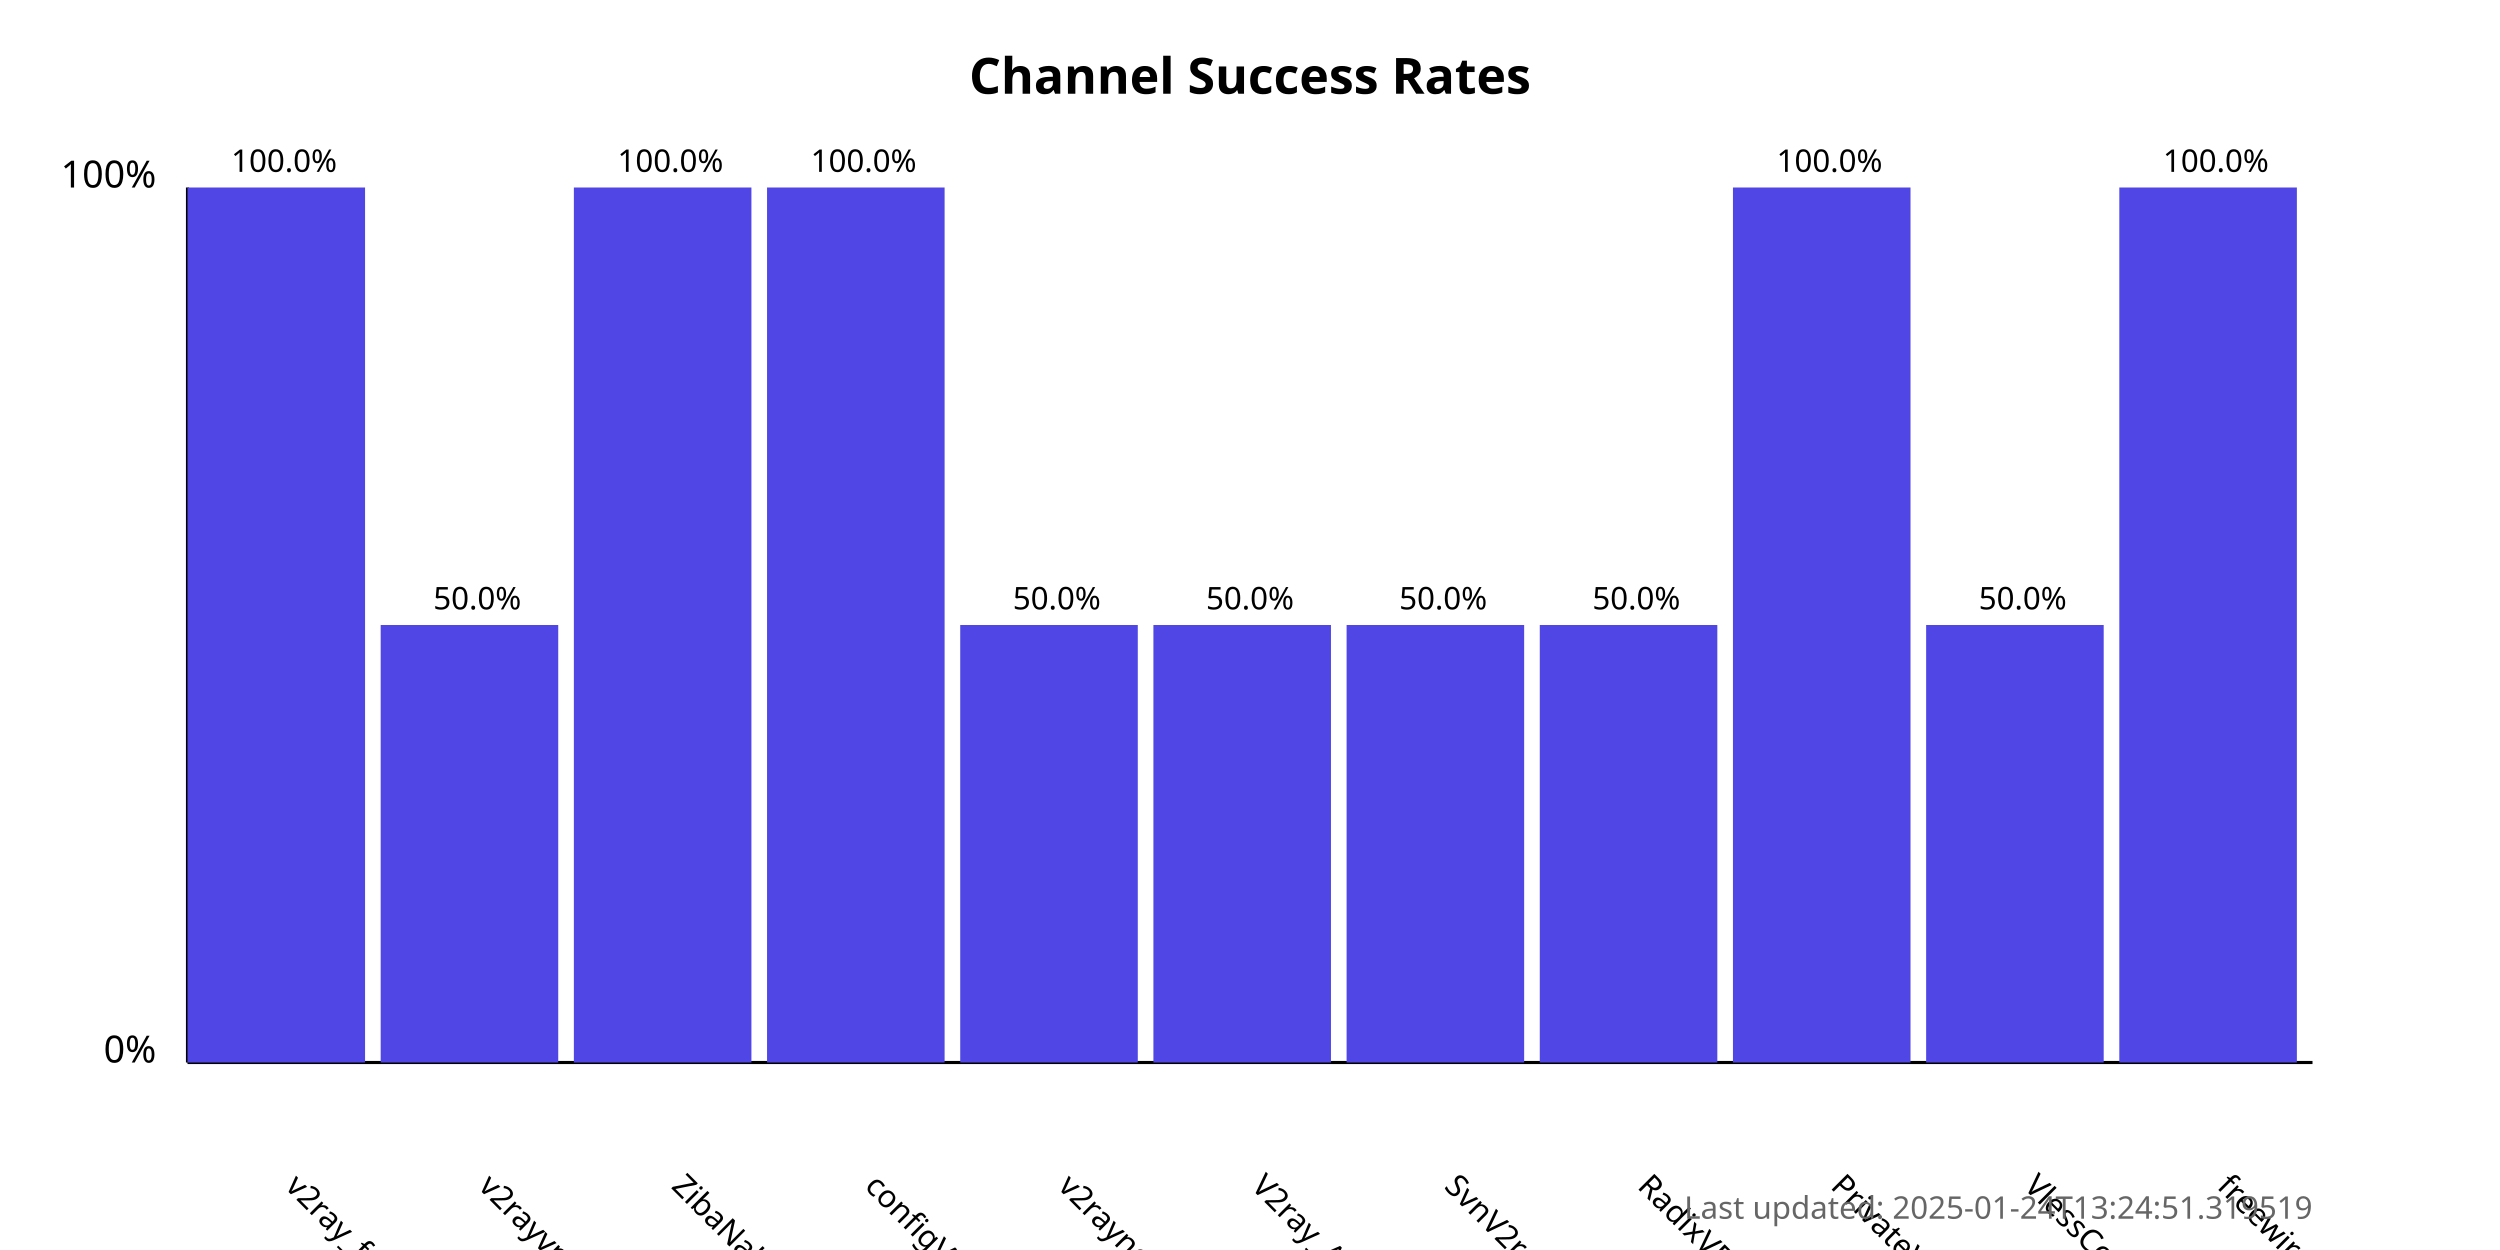
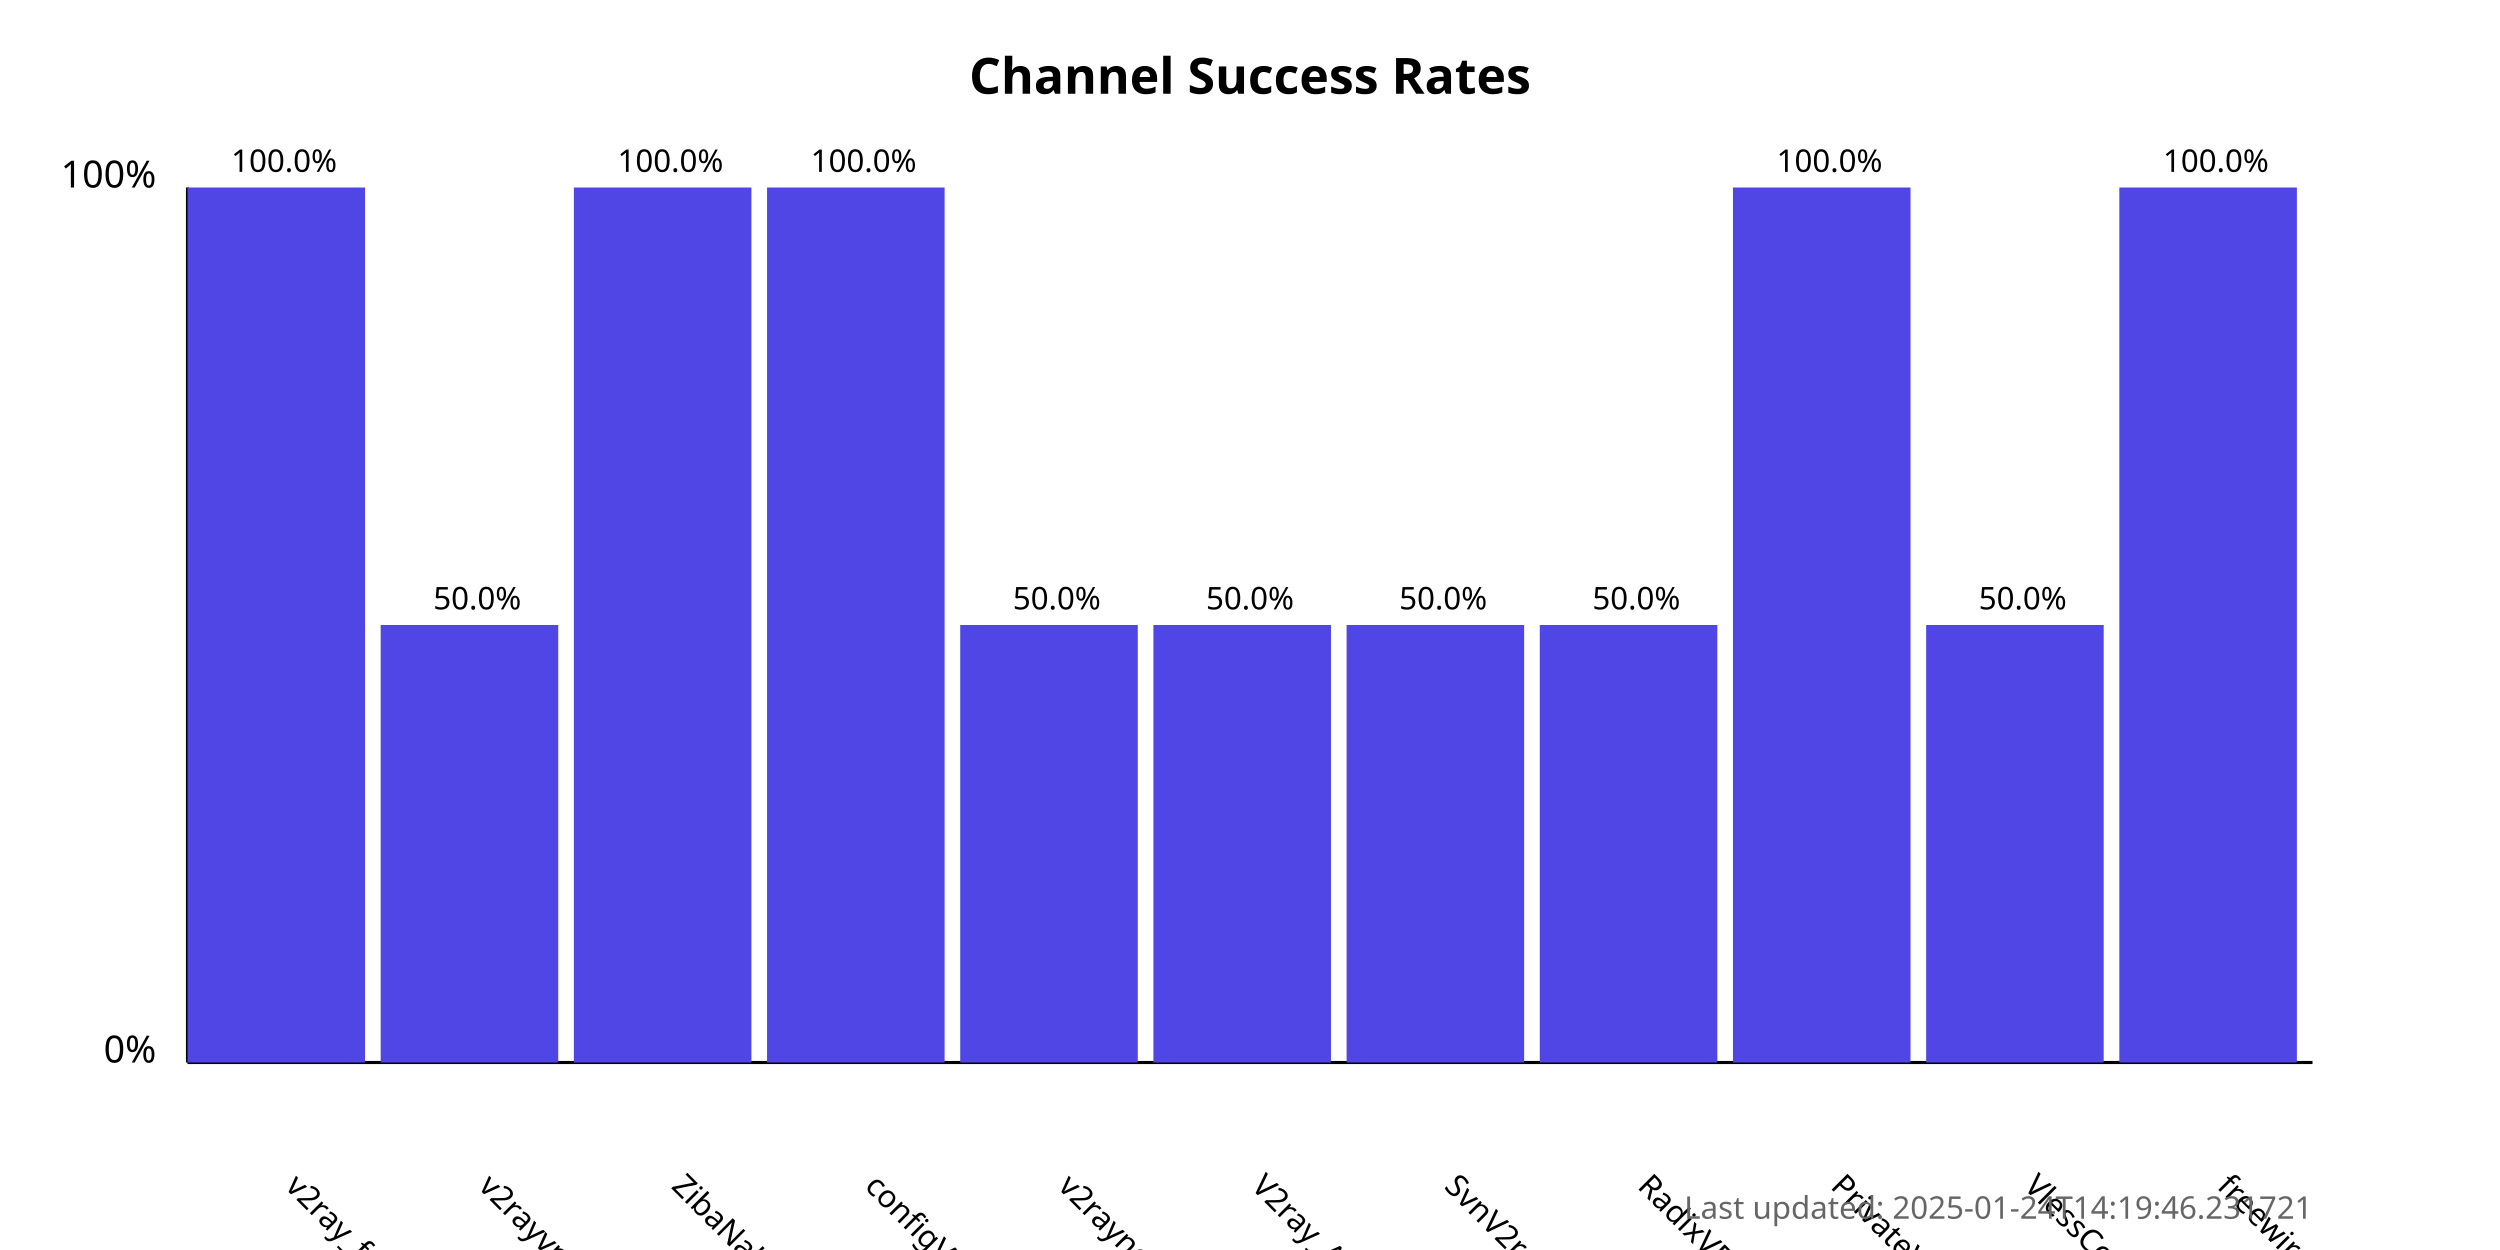
<svg xmlns="http://www.w3.org/2000/svg" width="800" height="400">
  <style>
            .chart-title { font: bold 16px sans-serif; }
            .axis-label { font: 12px sans-serif; }
            .tick-label { font: 10px sans-serif; }
            .bar { fill: #4f46e5; }
            .bar:hover { fill: #6366f1; }
            .timestamp { font: 10px sans-serif; fill: #666; }
        </style>
  <text x="400.0" y="30" text-anchor="middle" class="chart-title">
            Channel Success Rates
        </text>
  <line x1="60" y1="340" x2="60" y2="60" stroke="black" stroke-width="1" />
  <line x1="60" y1="340" x2="740" y2="340" stroke="black" stroke-width="1" />
  <text x="50" y="340" text-anchor="end" class="axis-label">0%</text>
  <text x="50" y="60" text-anchor="end" class="axis-label">100%</text>
  <g>
    <rect x="60" y="60.0" width="56.818" height="280.0" class="bar" />
    <text x="90.909" y="380" transform="rotate(45, 90.90909, 380)" text-anchor="start" class="tick-label">
                v2ray_free_conf
            </text>
    <text x="90.909" y="55.0" text-anchor="middle" class="tick-label">
                100.0%
            </text>
  </g>
  <g>
    <rect x="121.818" y="200.0" width="56.818" height="140.0" class="bar" />
    <text x="152.727" y="380" transform="rotate(45, 152.7273, 380)" text-anchor="start" class="tick-label">
                v2rayvpno
            </text>
    <text x="152.727" y="195.0" text-anchor="middle" class="tick-label">
                50.0%
            </text>
  </g>
  <g>
    <rect x="183.636" y="60.0" width="56.818" height="280.0" class="bar" />
    <text x="214.545" y="380" transform="rotate(45, 214.5455, 380)" text-anchor="start" class="tick-label">
                ZibaNabz
            </text>
    <text x="214.545" y="55.0" text-anchor="middle" class="tick-label">
                100.0%
            </text>
  </g>
  <g>
    <rect x="245.455" y="60.0" width="56.818" height="280.0" class="bar" />
    <text x="276.364" y="380" transform="rotate(45, 276.3636, 380)" text-anchor="start" class="tick-label">
                configV2rayForFree
            </text>
    <text x="276.364" y="55.0" text-anchor="middle" class="tick-label">
                100.0%
            </text>
  </g>
  <g>
    <rect x="307.273" y="200.0" width="56.818" height="140.0" class="bar" />
    <text x="338.182" y="380" transform="rotate(45, 338.1818, 380)" text-anchor="start" class="tick-label">
                v2rayngvpn
            </text>
    <text x="338.182" y="195.0" text-anchor="middle" class="tick-label">
                50.0%
            </text>
  </g>
  <g>
    <rect x="369.091" y="200.0" width="56.818" height="140.0" class="bar" />
    <text x="400.0" y="380" transform="rotate(45, 400.0, 380)" text-anchor="start" class="tick-label">
                V2ray_Alpha
            </text>
    <text x="400.0" y="195.0" text-anchor="middle" class="tick-label">
                50.0%
            </text>
  </g>
  <g>
    <rect x="430.909" y="200.0" width="56.818" height="140.0" class="bar" />
    <text x="461.818" y="380" transform="rotate(45, 461.8182, 380)" text-anchor="start" class="tick-label">
                SvnV2ray
            </text>
    <text x="461.818" y="195.0" text-anchor="middle" class="tick-label">
                50.0%
            </text>
  </g>
  <g>
    <rect x="492.727" y="200.0" width="56.818" height="140.0" class="bar" />
    <text x="523.636" y="380" transform="rotate(45, 523.6364, 380)" text-anchor="start" class="tick-label">
                RadixVPN
            </text>
    <text x="523.636" y="195.0" text-anchor="middle" class="tick-label">
                50.0%
            </text>
  </g>
  <g>
    <rect x="554.545" y="60.0" width="56.818" height="280.0" class="bar" />
    <text x="585.455" y="380" transform="rotate(45, 585.4545, 380)" text-anchor="start" class="tick-label">
                PrivateVPNs
            </text>
    <text x="585.455" y="55.0" text-anchor="middle" class="tick-label">
                100.0%
            </text>
  </g>
  <g>
    <rect x="616.364" y="200.0" width="56.818" height="140.0" class="bar" />
    <text x="647.273" y="380" transform="rotate(45, 647.2727, 380)" text-anchor="start" class="tick-label">
                VlessConfig
            </text>
    <text x="647.273" y="195.0" text-anchor="middle" class="tick-label">
                50.0%
            </text>
  </g>
  <g>
    <rect x="678.182" y="60.0" width="56.818" height="280.0" class="bar" />
    <text x="709.091" y="380" transform="rotate(45, 709.0909, 380)" text-anchor="start" class="tick-label">
                freewireguard
            </text>
    <text x="709.091" y="55.0" text-anchor="middle" class="tick-label">
                100.0%
            </text>
  </g>
  <text x="740" y="390" text-anchor="end" class="timestamp">
-             Last updated: 2025-01-24T13:24:51.319519
+             Last updated: 2025-01-24T14:19:46.231721
        </text>
</svg>
